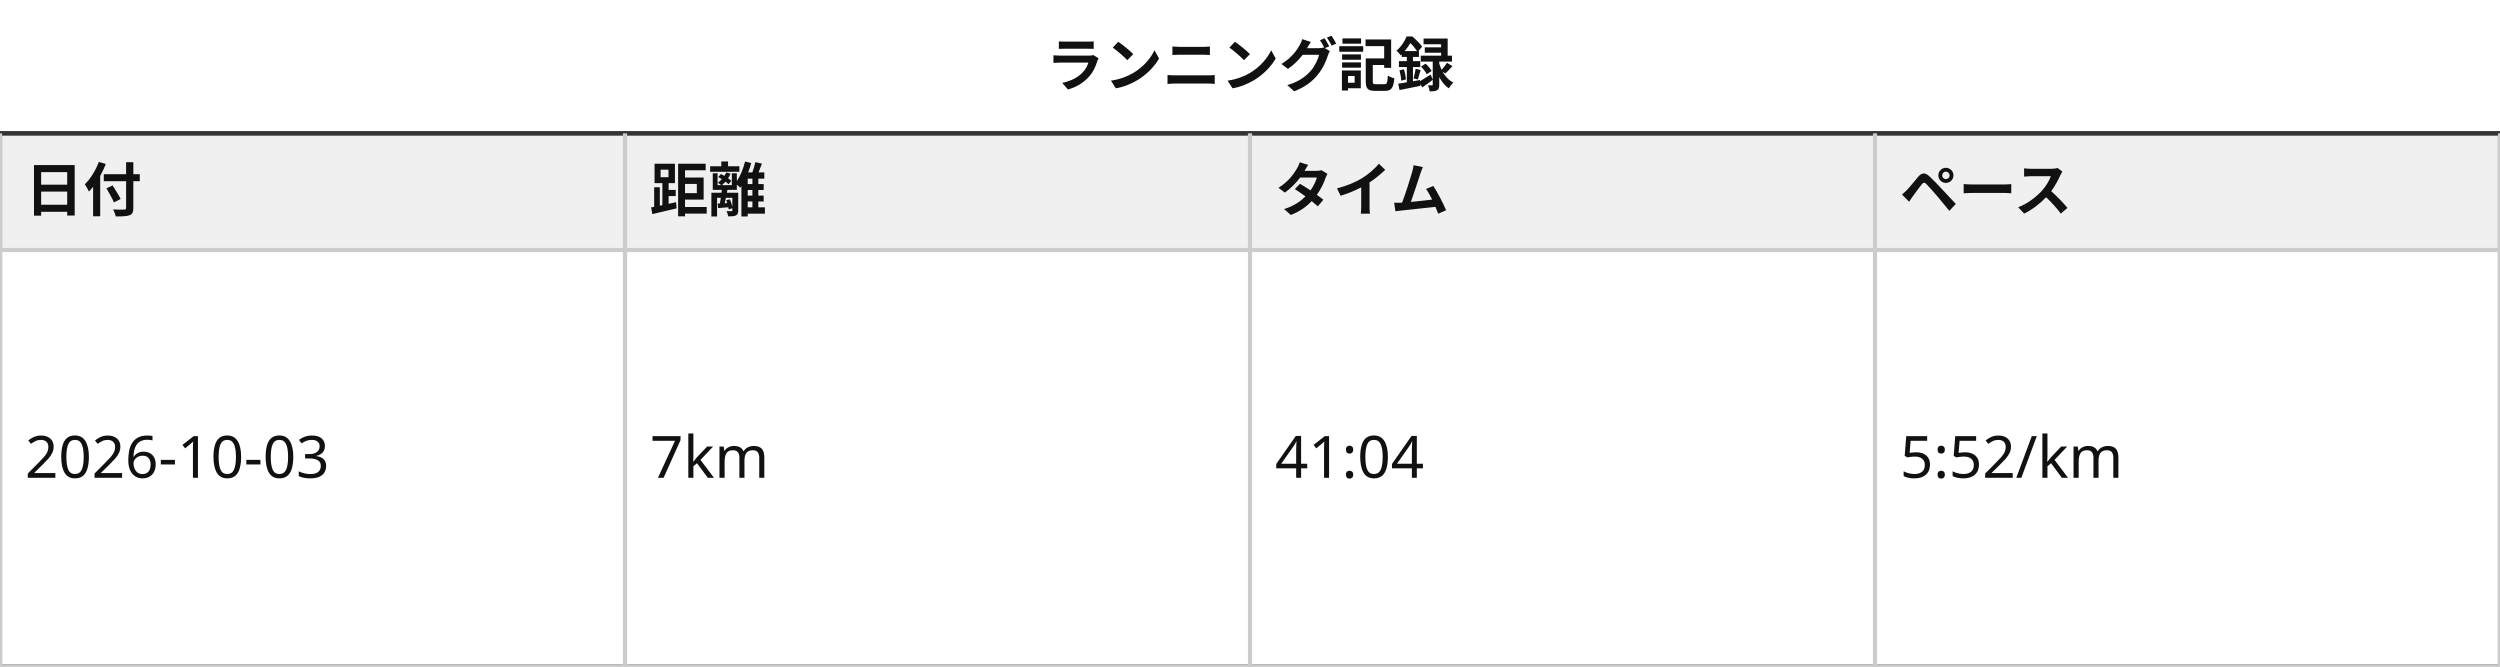
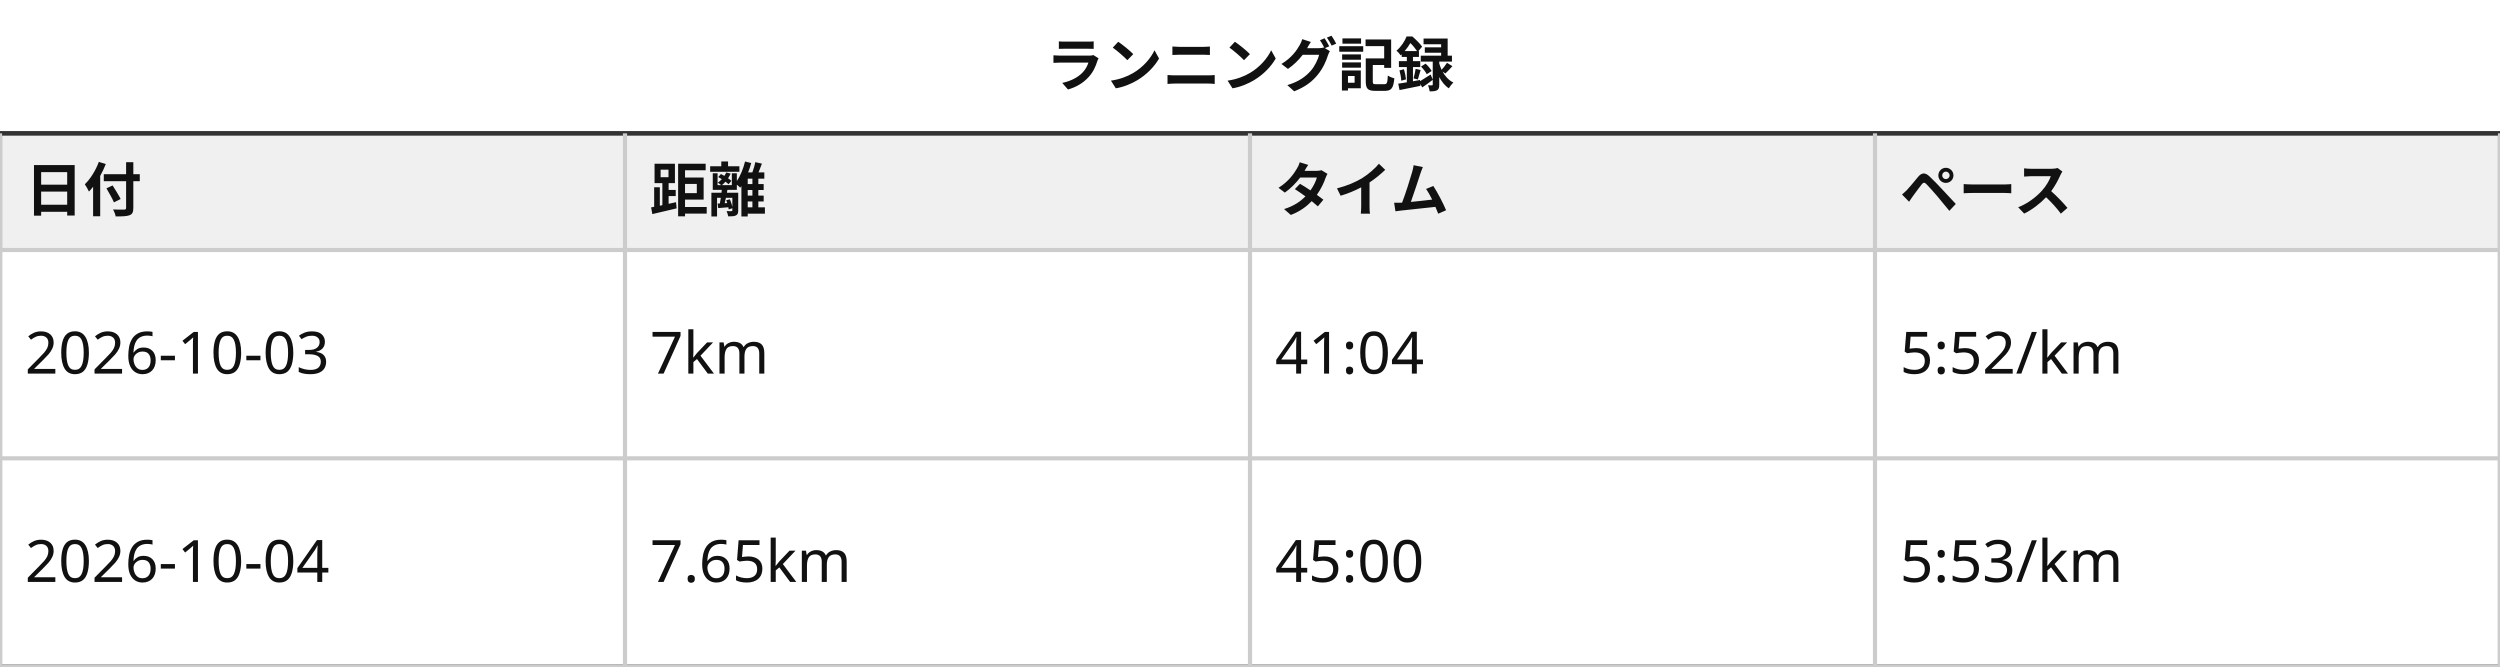
<svg xmlns="http://www.w3.org/2000/svg" viewBox="0 0 600 160" width="600" height="160" font-family="sans-serif" font-size="14">
  <rect x="0" y="0" width="600" height="160" fill="#ffffff" />
  <text x="300" y="20.667" text-anchor="middle" font-weight="bold" fill="#111111">ランニング記録</text>
  <rect x="0" y="32" width="600" height="28" fill="#f0f0f0" />
  <text x="6" y="50.667" font-weight="bold" fill="#111111">日付</text>
  <text x="156" y="50.667" font-weight="bold" fill="#111111">距離</text>
  <text x="306" y="50.667" font-weight="bold" fill="#111111">タイム</text>
  <text x="456" y="50.667" font-weight="bold" fill="#111111">ペース</text>
-   <text x="6" y="114.667" text-anchor="start" fill="#111111">2026-10-03</text>
-   <text x="156" y="114.667" text-anchor="start" fill="#111111">7km</text>
-   <text x="306" y="114.667" text-anchor="start" fill="#111111">41:04</text>
-   <text x="456" y="114.667" text-anchor="start" fill="#111111">5:52/km</text>
+   <text x="6" y="89.667" text-anchor="start" fill="#111111">2026-10-03</text>
+   <text x="156" y="89.667" text-anchor="start" fill="#111111">7km</text>
+   <text x="306" y="89.667" text-anchor="start" fill="#111111">41:04</text>
+   <text x="456" y="89.667" text-anchor="start" fill="#111111">5:52/km</text>
+   <text x="6" y="139.667" text-anchor="start" fill="#111111">2026-10-04</text>
+   <text x="156" y="139.667" text-anchor="start" fill="#111111">7.65km</text>
+   <text x="306" y="139.667" text-anchor="start" fill="#111111">45:00</text>
+   <text x="456" y="139.667" text-anchor="start" fill="#111111">5:53/km</text>
  <rect x="0" y="32" width="600" height="128" fill="none" stroke="#333333" />
  <line x1="0" y1="60" x2="600" y2="60" stroke="#cccccc" />
+   <line x1="0" y1="110" x2="600" y2="110" stroke="#cccccc" />
  <line x1="0" y1="160" x2="600" y2="160" stroke="#cccccc" />
  <line x1="0" y1="32" x2="600" y2="32" stroke="#333333" />
  <line x1="0" y1="32" x2="0" y2="160" stroke="#cccccc" />
  <line x1="150" y1="32" x2="150" y2="160" stroke="#cccccc" />
  <line x1="300" y1="32" x2="300" y2="160" stroke="#cccccc" />
  <line x1="450" y1="32" x2="450" y2="160" stroke="#cccccc" />
  <line x1="600" y1="32" x2="600" y2="160" stroke="#cccccc" />
</svg>
